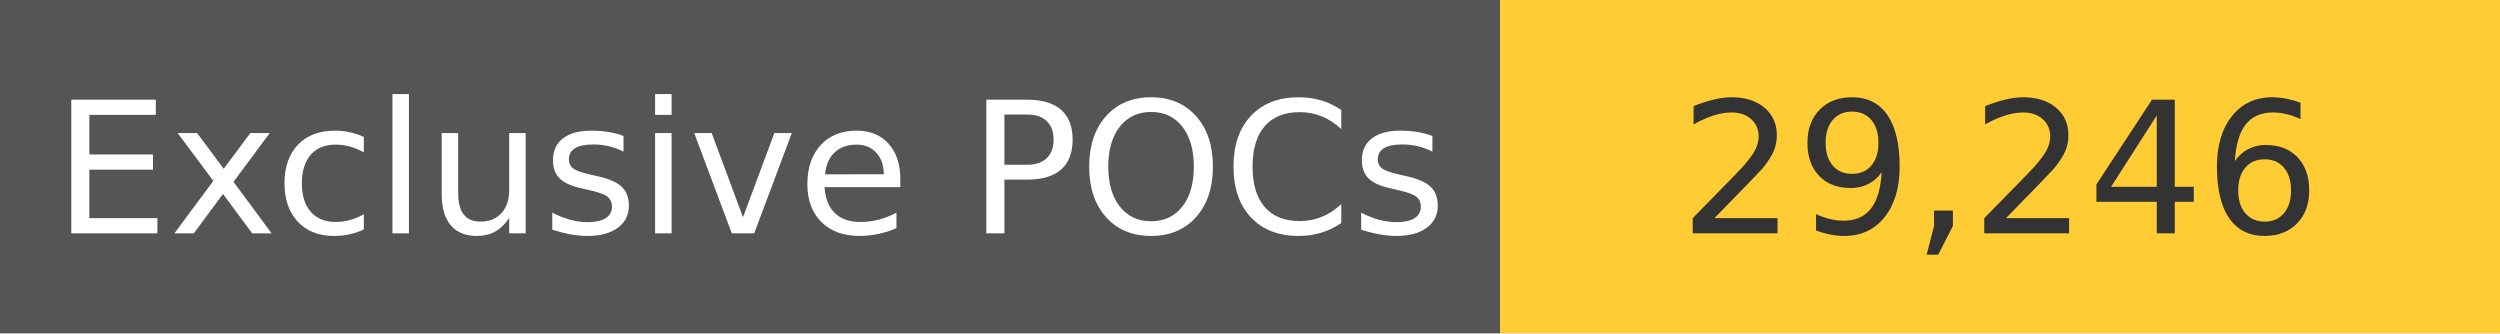
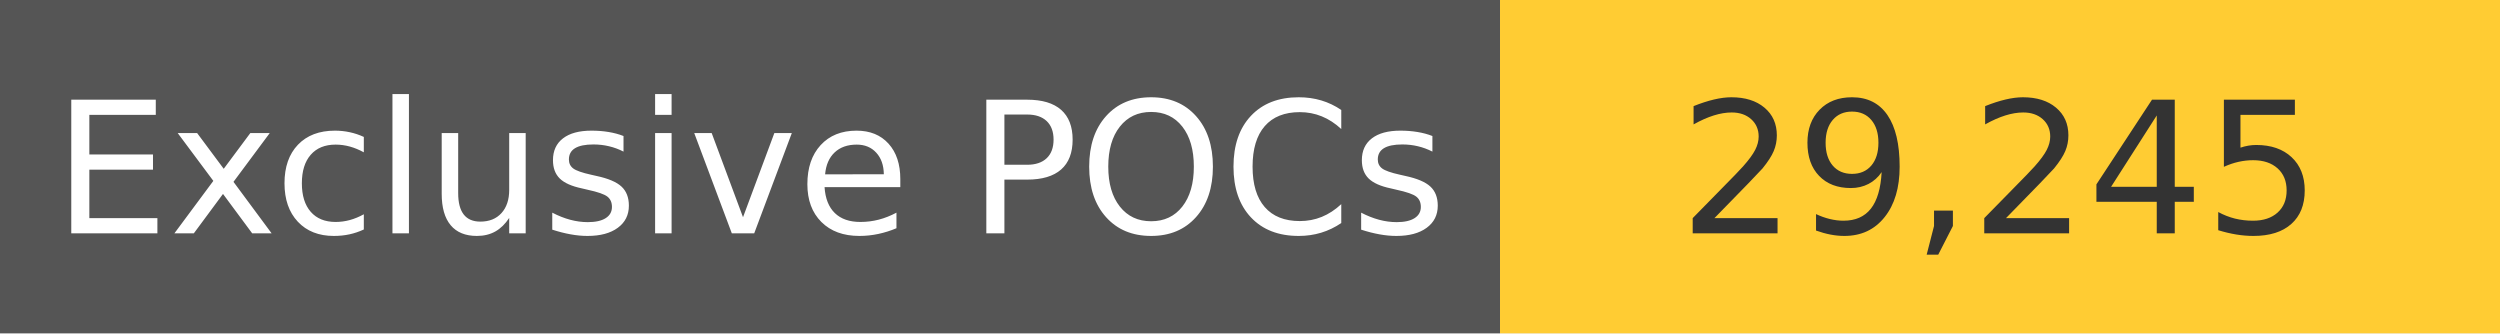
<svg xmlns="http://www.w3.org/2000/svg" width="150" height="20" role="img">
  <linearGradient id="s" x2="0" y2="100%">
    <stop offset="0" stop-color="#bbb" stop-opacity=".1" />
    <stop offset="1" stop-opacity=".1" />
  </linearGradient>
  <g>
    <rect width="90" height="20" fill="#555" />
    <rect x="90" width="267" height="20" fill="#ffcc33" />
  </g>
  <g fill="#fff" text-anchor="middle" font-family="Verdana,Geneva,DejaVu Sans,sans-serif" text-rendering="geometricPrecision" font-size="110">
    <text x="450" y="140" transform="scale(.1)" fill="#fff">
            Exclusive POCs
        </text>
    <text x="1200" y="140" transform="scale(.1)" fill="#333">
-             29,246
+             29,245
        </text>
  </g>
</svg>
